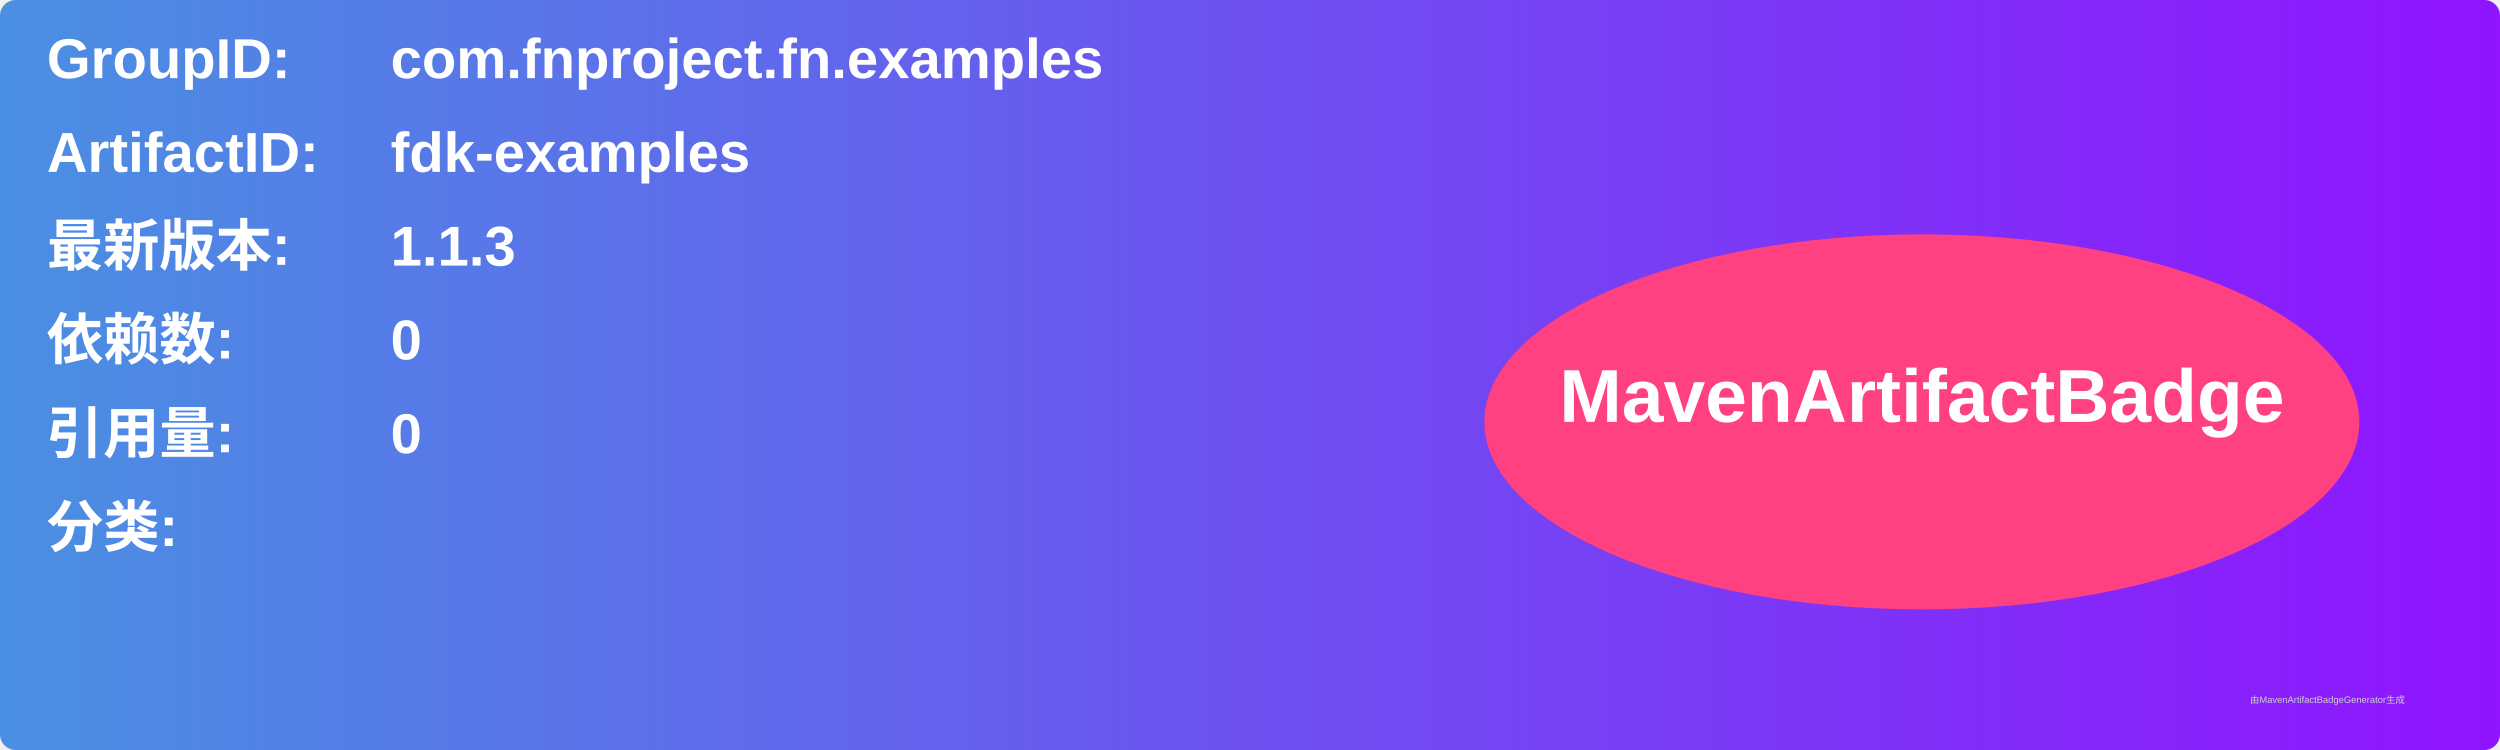
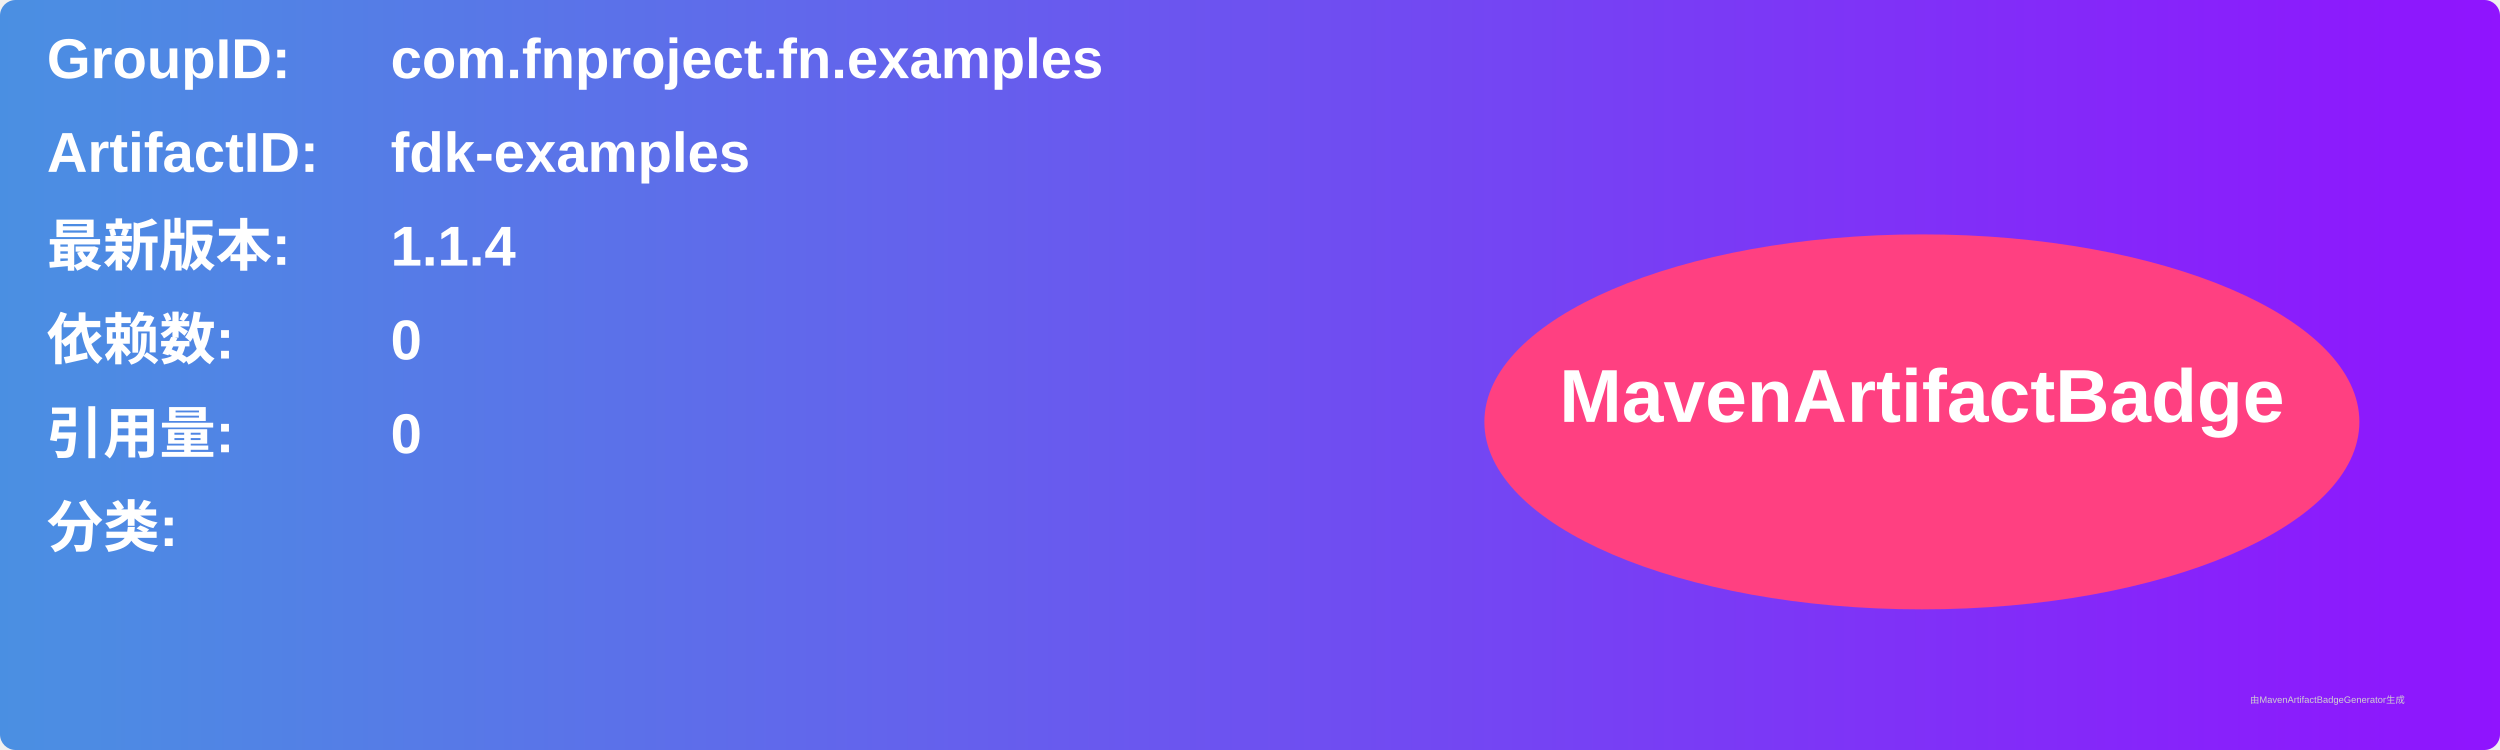
<svg xmlns="http://www.w3.org/2000/svg" width="800" height="240" viewBox="0 0 800 240">
  <linearGradient id="grad" x1="0%" y1="0%" x2="100%" y2="0%">
    <stop offset="0%" stop-color="#4a90e2" />
    <stop offset="100%" stop-color="#9013fe" />
  </linearGradient>
  <rect width="100%" height="100%" rx="5" ry="5" fill="url(#grad)" />
  <g transform="translate(15, 15)">
    <text x="0" y="10" font-family="Arial" font-size="18" fill="white" font-weight="bold" width="260">GroupID:</text>
    <text x="110" y="10" font-family="Arial" font-size="18" fill="white" font-weight="bold" width="460">com.fnproject.fn.examples</text>
    <text x="0" y="40" font-family="Arial" font-size="18" fill="white" font-weight="bold" width="260">ArtifactID:</text>
    <text x="110" y="40" font-family="Arial" font-size="18" fill="white" font-weight="bold" width="460">fdk-examples</text>
    <text x="0" y="70" font-family="Arial" font-size="18" fill="white" font-weight="bold">最新版本:</text>
    <text x="110" y="70" font-family="Arial" font-size="18" fill="white" font-weight="bold">
-       <tspan font-weight="bold">1.1.3</tspan>
+       <tspan font-weight="bold">1.1.4</tspan>
    </text>
    <text x="0" y="100" font-family="Arial" font-size="18" fill="white" font-weight="bold">依赖数: </text>
    <text x="110" y="100" font-family="Arial" font-size="18" fill="white">
      <tspan font-weight="bold">0</tspan>
    </text>
    <text x="0" y="130" font-family="Arial" font-size="18" fill="white" font-weight="bold">引用量: </text>
    <text x="110" y="130" font-family="Arial" font-size="18" fill="white">
      <tspan font-weight="bold">0</tspan>
    </text>
    <text x="0" y="160" font-family="Arial" font-size="18" fill="white" font-weight="bold">分类:</text>
    <text x="10" y="190" font-family="Arial" font-size="10" fill="white">
      <tspan font-weight="bold" />
    </text>
    <ellipse cx="600" cy="120" rx="140" ry="60" fill="#ff4081" />
    <text x="600" y="120" text-anchor="middle" font-family="Arial" font-size="24" fill="white" font-weight="bold">MavenArtifactBadge</text>
  </g>
  <text x="720" y="225" font-family="Arial" font-size="3" fill="#d0d0d0">由MavenArtifactBadgeGenerator生成</text>
</svg>
